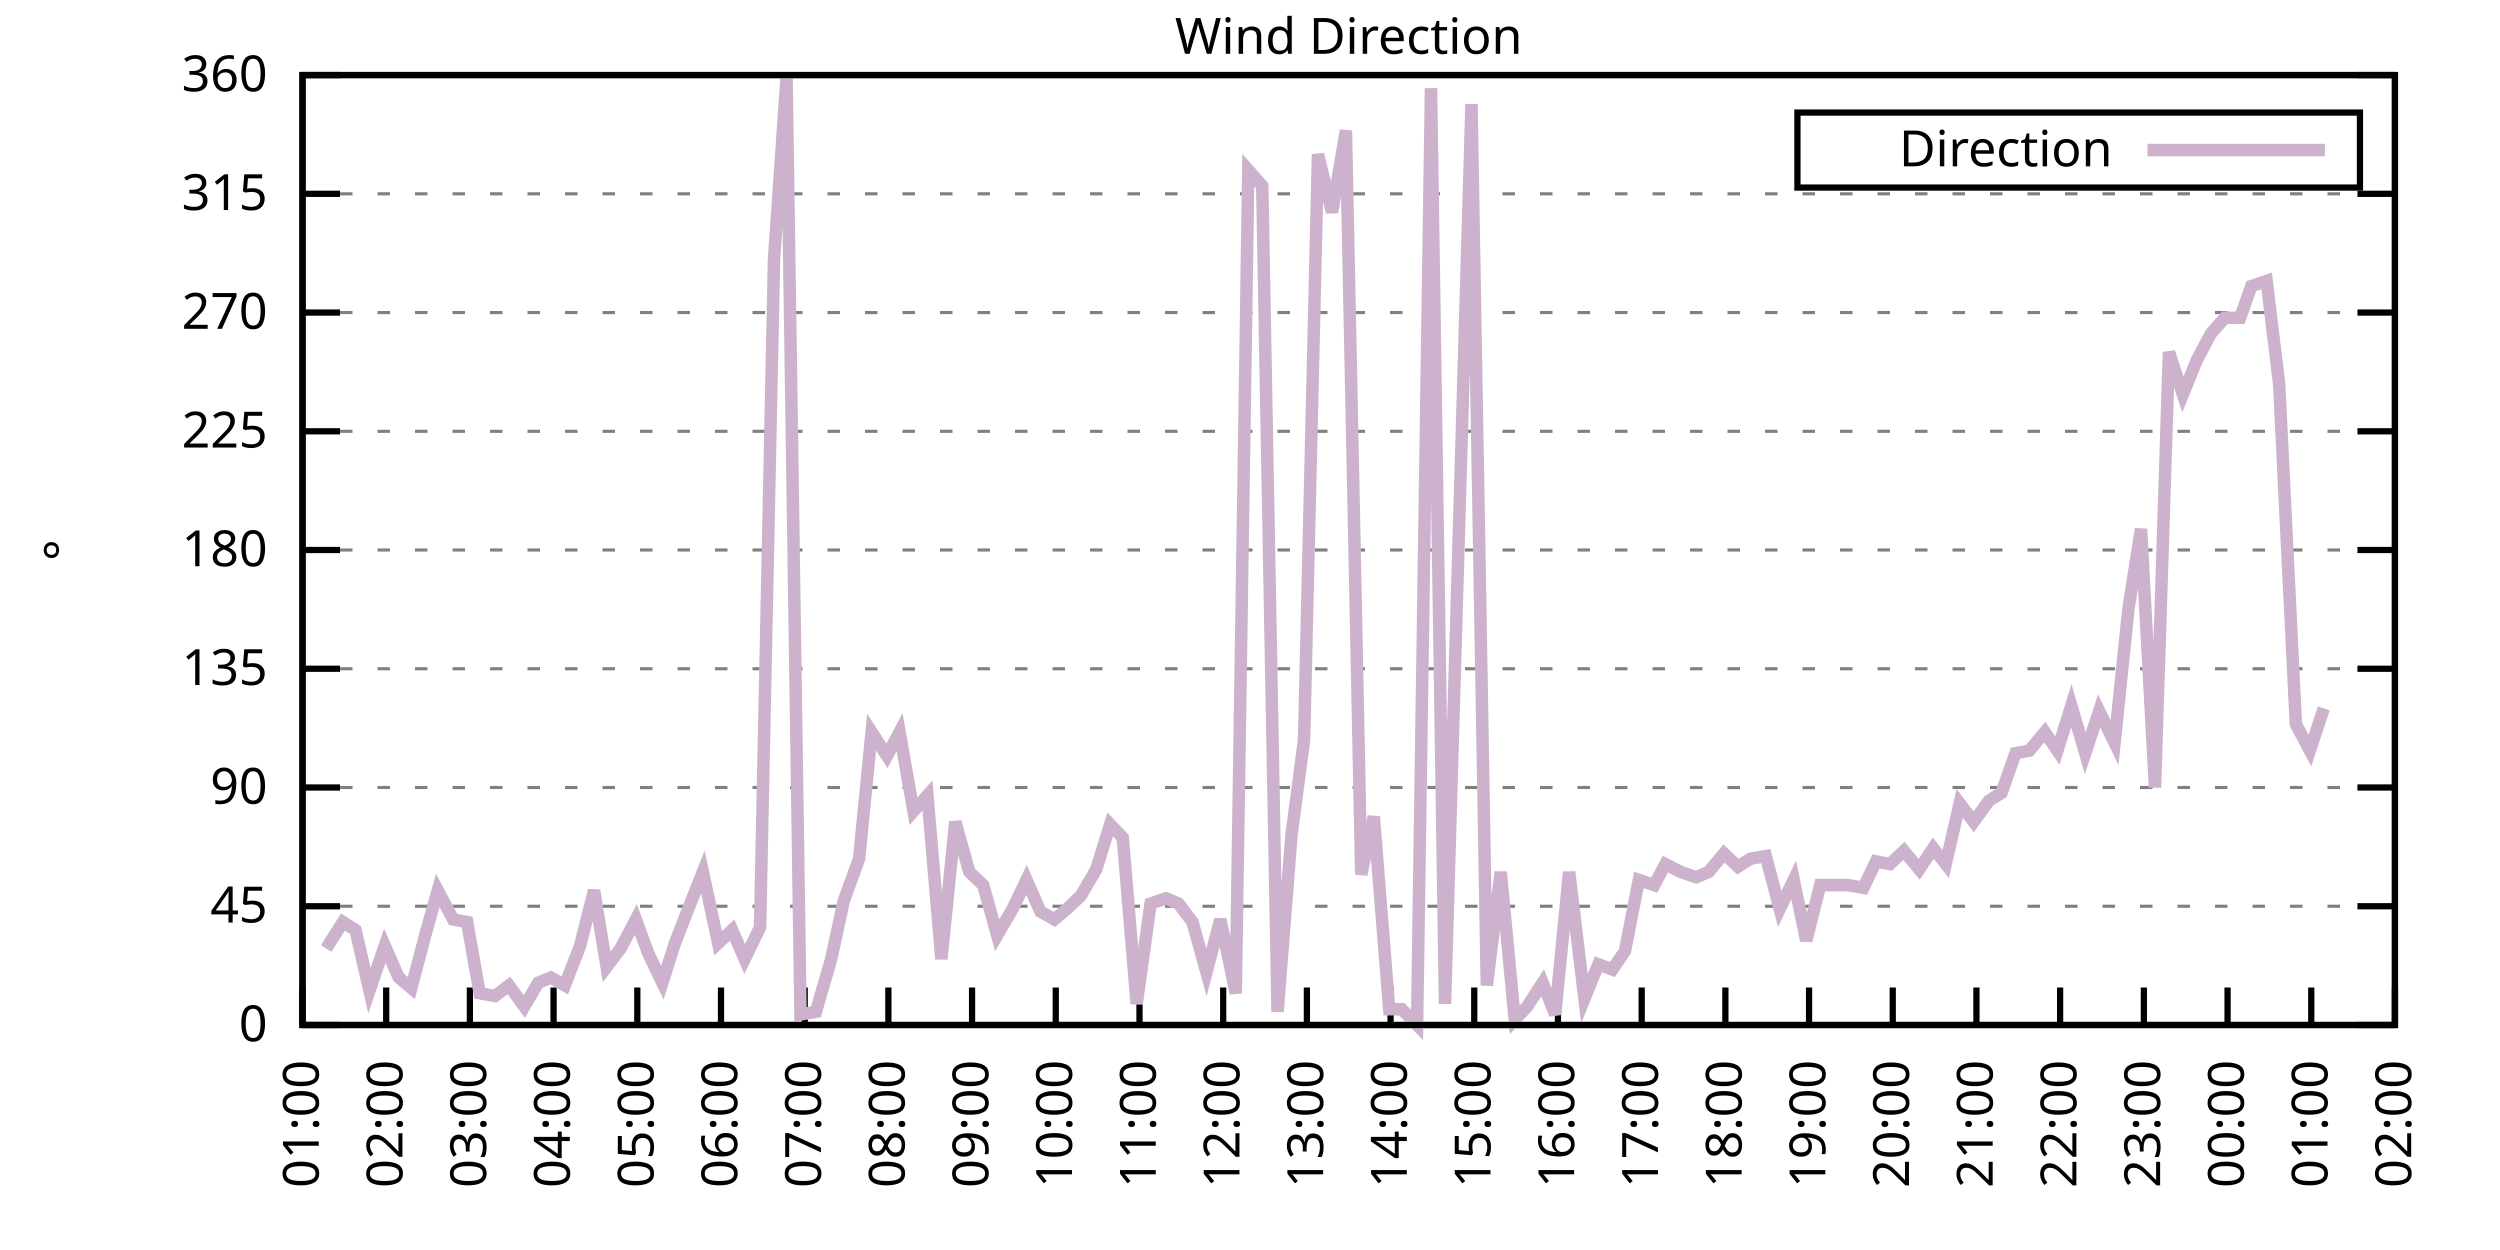
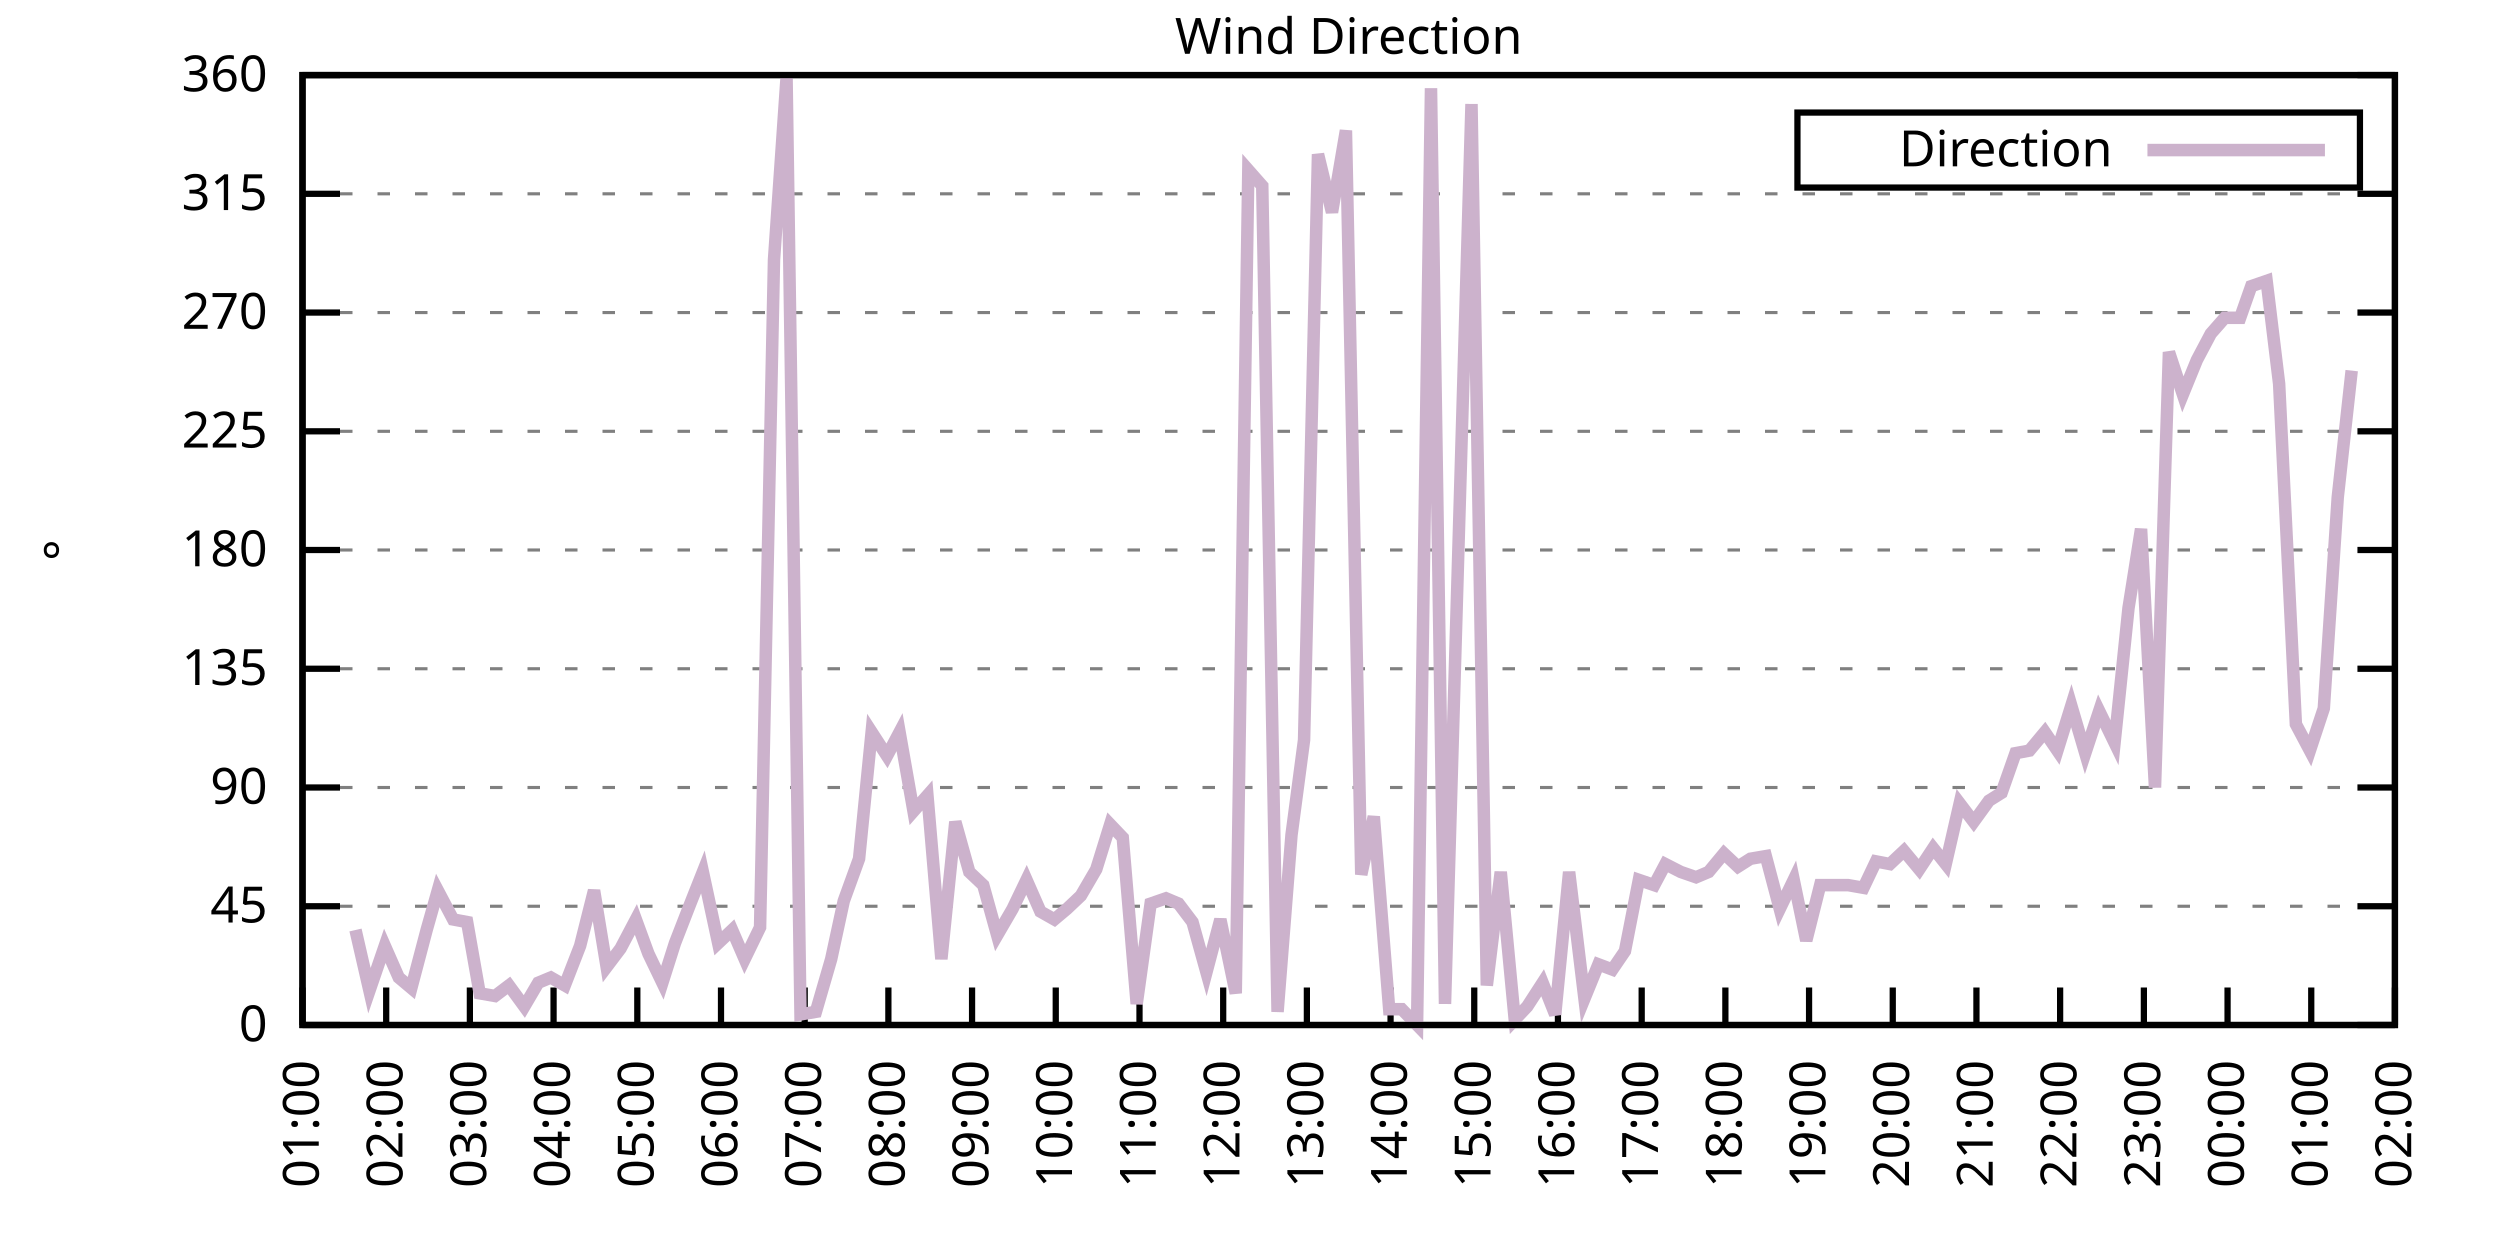
<svg xmlns="http://www.w3.org/2000/svg" xmlns:xlink="http://www.w3.org/1999/xlink" width="400" height="200" viewBox="0 0 400 200">
  <g id="gnuplot_canvas">
    <rect x="0" y="0" width="400" height="200" fill="none" />
    <defs>
      <circle id="gpDot" r="0.5" stroke-width="0.5" stroke="currentColor" />
      <path id="gpPt0" stroke-width="0.333" stroke="currentColor" d="M-1,0 h2 M0,-1 v2" />
      <path id="gpPt1" stroke-width="0.333" stroke="currentColor" d="M-1,-1 L1,1 M1,-1 L-1,1" />
      <path id="gpPt2" stroke-width="0.333" stroke="currentColor" d="M-1,0 L1,0 M0,-1 L0,1 M-1,-1 L1,1 M-1,1 L1,-1" />
      <rect id="gpPt3" stroke-width="0.333" stroke="currentColor" x="-1" y="-1" width="2" height="2" />
      <rect id="gpPt4" stroke-width="0.333" stroke="currentColor" fill="currentColor" x="-1" y="-1" width="2" height="2" />
      <circle id="gpPt5" stroke-width="0.333" stroke="currentColor" cx="0" cy="0" r="1" />
      <use xlink:href="#gpPt5" id="gpPt6" fill="currentColor" stroke="none" />
      <path id="gpPt7" stroke-width="0.333" stroke="currentColor" d="M0,-1.33 L-1.33,0.67 L1.33,0.67 z" />
      <use xlink:href="#gpPt7" id="gpPt8" fill="currentColor" stroke="none" />
      <use xlink:href="#gpPt7" id="gpPt9" stroke="currentColor" transform="rotate(180)" />
      <use xlink:href="#gpPt9" id="gpPt10" fill="currentColor" stroke="none" />
      <use xlink:href="#gpPt3" id="gpPt11" stroke="currentColor" transform="rotate(45)" />
      <use xlink:href="#gpPt11" id="gpPt12" fill="currentColor" stroke="none" />
      <path id="gpPt13" stroke-width="0.333" stroke="currentColor" d="M0,1.330 L1.265,0.411 L0.782,-1.067 L-0.782,-1.076 L-1.265,0.411 z" />
      <use xlink:href="#gpPt13" id="gpPt14" fill="currentColor" stroke="none" />
      <filter id="textbox" filterUnits="objectBoundingBox" x="0" y="0" height="1" width="1">
        <feFlood flood-color="white" flood-opacity="1" result="bgnd" />
        <feComposite in="SourceGraphic" in2="bgnd" operator="atop" />
      </filter>
      <filter id="greybox" filterUnits="objectBoundingBox" x="0" y="0" height="1" width="1">
        <feFlood flood-color="lightgrey" flood-opacity="1" result="grey" />
        <feComposite in="SourceGraphic" in2="grey" operator="atop" />
      </filter>
    </defs>
    <g fill="none" color="white" stroke="currentColor" stroke-width="1.00" stroke-linecap="butt" stroke-linejoin="miter">
</g>
    <g fill="none" color="black" stroke="currentColor" stroke-width="1.00" stroke-linecap="butt" stroke-linejoin="miter">
      <g stroke="none" shape-rendering="crispEdges">
        <polygon fill="rgb(255, 255, 255)" points="48.40,164.00 383.18,164.00 383.18,12.02 48.40,12.02 " />
      </g>
    </g>
    <g fill="none" color="black" stroke="currentColor" stroke-width="1.00" stroke-linecap="butt" stroke-linejoin="miter">
</g>
    <g fill="none" color="black" stroke="black" stroke-width="0.50" stroke-linecap="butt" stroke-linejoin="miter">
</g>
    <g fill="none" color="gray" stroke="currentColor" stroke-width="0.50" stroke-linecap="butt" stroke-linejoin="miter">
      <path stroke="gray" stroke-dasharray="2,4" class="gridline" d="M48.40,164.00 L383.19,164.00  " />
    </g>
    <g fill="none" color="gray" stroke="gray" stroke-width="1.00" stroke-linecap="butt" stroke-linejoin="miter">
</g>
    <g fill="none" color="black" stroke="currentColor" stroke-width="1.00" stroke-linecap="butt" stroke-linejoin="miter">
      <path stroke="black" d="M48.40,164.00 L54.40,164.00 M383.19,164.00 L377.19,164.00  " />
      <g transform="translate(42.80,166.60)" stroke="none" fill="black" font-family="Sans" font-size="8.00" text-anchor="end">
        <text>
          <tspan font-family="Sans"> 0</tspan>
        </text>
      </g>
    </g>
    <g fill="none" color="black" stroke="currentColor" stroke-width="1.00" stroke-linecap="butt" stroke-linejoin="miter">
</g>
    <g fill="none" color="black" stroke="black" stroke-width="0.50" stroke-linecap="butt" stroke-linejoin="miter">
</g>
    <g fill="none" color="gray" stroke="currentColor" stroke-width="0.50" stroke-linecap="butt" stroke-linejoin="miter">
      <path stroke="gray" stroke-dasharray="2,4" class="gridline" d="M48.40,145.00 L383.19,145.00  " />
    </g>
    <g fill="none" color="gray" stroke="gray" stroke-width="1.00" stroke-linecap="butt" stroke-linejoin="miter">
</g>
    <g fill="none" color="black" stroke="currentColor" stroke-width="1.00" stroke-linecap="butt" stroke-linejoin="miter">
      <path stroke="black" d="M48.40,145.00 L54.40,145.00 M383.19,145.00 L377.19,145.00  " />
      <g transform="translate(42.80,147.60)" stroke="none" fill="black" font-family="Sans" font-size="8.00" text-anchor="end">
        <text>
          <tspan font-family="Sans"> 45</tspan>
        </text>
      </g>
    </g>
    <g fill="none" color="black" stroke="currentColor" stroke-width="1.00" stroke-linecap="butt" stroke-linejoin="miter">
</g>
    <g fill="none" color="black" stroke="black" stroke-width="0.50" stroke-linecap="butt" stroke-linejoin="miter">
</g>
    <g fill="none" color="gray" stroke="currentColor" stroke-width="0.50" stroke-linecap="butt" stroke-linejoin="miter">
      <path stroke="gray" stroke-dasharray="2,4" class="gridline" d="M48.40,126.00 L383.19,126.00  " />
    </g>
    <g fill="none" color="gray" stroke="gray" stroke-width="1.00" stroke-linecap="butt" stroke-linejoin="miter">
</g>
    <g fill="none" color="black" stroke="currentColor" stroke-width="1.00" stroke-linecap="butt" stroke-linejoin="miter">
      <path stroke="black" d="M48.40,126.00 L54.40,126.00 M383.19,126.00 L377.19,126.00  " />
      <g transform="translate(42.80,128.60)" stroke="none" fill="black" font-family="Sans" font-size="8.00" text-anchor="end">
        <text>
          <tspan font-family="Sans"> 90</tspan>
        </text>
      </g>
    </g>
    <g fill="none" color="black" stroke="currentColor" stroke-width="1.00" stroke-linecap="butt" stroke-linejoin="miter">
</g>
    <g fill="none" color="black" stroke="black" stroke-width="0.50" stroke-linecap="butt" stroke-linejoin="miter">
</g>
    <g fill="none" color="gray" stroke="currentColor" stroke-width="0.50" stroke-linecap="butt" stroke-linejoin="miter">
      <path stroke="gray" stroke-dasharray="2,4" class="gridline" d="M48.40,107.00 L383.19,107.00  " />
    </g>
    <g fill="none" color="gray" stroke="gray" stroke-width="1.00" stroke-linecap="butt" stroke-linejoin="miter">
</g>
    <g fill="none" color="black" stroke="currentColor" stroke-width="1.00" stroke-linecap="butt" stroke-linejoin="miter">
      <path stroke="black" d="M48.40,107.00 L54.40,107.00 M383.19,107.00 L377.19,107.00  " />
      <g transform="translate(42.80,109.60)" stroke="none" fill="black" font-family="Sans" font-size="8.00" text-anchor="end">
        <text>
          <tspan font-family="Sans"> 135</tspan>
        </text>
      </g>
    </g>
    <g fill="none" color="black" stroke="currentColor" stroke-width="1.00" stroke-linecap="butt" stroke-linejoin="miter">
</g>
    <g fill="none" color="black" stroke="black" stroke-width="0.50" stroke-linecap="butt" stroke-linejoin="miter">
</g>
    <g fill="none" color="gray" stroke="currentColor" stroke-width="0.50" stroke-linecap="butt" stroke-linejoin="miter">
      <path stroke="gray" stroke-dasharray="2,4" class="gridline" d="M48.40,88.00 L383.19,88.00  " />
    </g>
    <g fill="none" color="gray" stroke="gray" stroke-width="1.00" stroke-linecap="butt" stroke-linejoin="miter">
</g>
    <g fill="none" color="black" stroke="currentColor" stroke-width="1.00" stroke-linecap="butt" stroke-linejoin="miter">
      <path stroke="black" d="M48.40,88.00 L54.40,88.00 M383.19,88.00 L377.19,88.00  " />
      <g transform="translate(42.80,90.60)" stroke="none" fill="black" font-family="Sans" font-size="8.00" text-anchor="end">
        <text>
          <tspan font-family="Sans"> 180</tspan>
        </text>
      </g>
    </g>
    <g fill="none" color="black" stroke="currentColor" stroke-width="1.00" stroke-linecap="butt" stroke-linejoin="miter">
</g>
    <g fill="none" color="black" stroke="black" stroke-width="0.50" stroke-linecap="butt" stroke-linejoin="miter">
</g>
    <g fill="none" color="gray" stroke="currentColor" stroke-width="0.50" stroke-linecap="butt" stroke-linejoin="miter">
      <path stroke="gray" stroke-dasharray="2,4" class="gridline" d="M48.40,69.01 L383.19,69.01  " />
    </g>
    <g fill="none" color="gray" stroke="gray" stroke-width="1.00" stroke-linecap="butt" stroke-linejoin="miter">
</g>
    <g fill="none" color="black" stroke="currentColor" stroke-width="1.00" stroke-linecap="butt" stroke-linejoin="miter">
      <path stroke="black" d="M48.40,69.01 L54.40,69.01 M383.19,69.01 L377.19,69.01  " />
      <g transform="translate(42.80,71.61)" stroke="none" fill="black" font-family="Sans" font-size="8.00" text-anchor="end">
        <text>
          <tspan font-family="Sans"> 225</tspan>
        </text>
      </g>
    </g>
    <g fill="none" color="black" stroke="currentColor" stroke-width="1.00" stroke-linecap="butt" stroke-linejoin="miter">
</g>
    <g fill="none" color="black" stroke="black" stroke-width="0.50" stroke-linecap="butt" stroke-linejoin="miter">
</g>
    <g fill="none" color="gray" stroke="currentColor" stroke-width="0.50" stroke-linecap="butt" stroke-linejoin="miter">
      <path stroke="gray" stroke-dasharray="2,4" class="gridline" d="M48.40,50.01 L383.19,50.01  " />
    </g>
    <g fill="none" color="gray" stroke="gray" stroke-width="1.00" stroke-linecap="butt" stroke-linejoin="miter">
</g>
    <g fill="none" color="black" stroke="currentColor" stroke-width="1.00" stroke-linecap="butt" stroke-linejoin="miter">
      <path stroke="black" d="M48.40,50.01 L54.40,50.01 M383.19,50.01 L377.19,50.01  " />
      <g transform="translate(42.80,52.61)" stroke="none" fill="black" font-family="Sans" font-size="8.00" text-anchor="end">
        <text>
          <tspan font-family="Sans"> 270</tspan>
        </text>
      </g>
    </g>
    <g fill="none" color="black" stroke="currentColor" stroke-width="1.00" stroke-linecap="butt" stroke-linejoin="miter">
</g>
    <g fill="none" color="black" stroke="black" stroke-width="0.50" stroke-linecap="butt" stroke-linejoin="miter">
</g>
    <g fill="none" color="gray" stroke="currentColor" stroke-width="0.50" stroke-linecap="butt" stroke-linejoin="miter">
      <path stroke="gray" stroke-dasharray="2,4" class="gridline" d="M48.40,31.01 L383.19,31.01  " />
    </g>
    <g fill="none" color="gray" stroke="gray" stroke-width="1.00" stroke-linecap="butt" stroke-linejoin="miter">
</g>
    <g fill="none" color="black" stroke="currentColor" stroke-width="1.00" stroke-linecap="butt" stroke-linejoin="miter">
      <path stroke="black" d="M48.40,31.01 L54.40,31.01 M383.19,31.01 L377.19,31.01  " />
      <g transform="translate(42.80,33.61)" stroke="none" fill="black" font-family="Sans" font-size="8.00" text-anchor="end">
        <text>
          <tspan font-family="Sans"> 315</tspan>
        </text>
      </g>
    </g>
    <g fill="none" color="black" stroke="currentColor" stroke-width="1.00" stroke-linecap="butt" stroke-linejoin="miter">
</g>
    <g fill="none" color="black" stroke="black" stroke-width="0.50" stroke-linecap="butt" stroke-linejoin="miter">
</g>
    <g fill="none" color="gray" stroke="currentColor" stroke-width="0.50" stroke-linecap="butt" stroke-linejoin="miter">
      <path stroke="gray" stroke-dasharray="2,4" class="gridline" d="M48.40,12.01 L383.19,12.01  " />
    </g>
    <g fill="none" color="gray" stroke="gray" stroke-width="1.00" stroke-linecap="butt" stroke-linejoin="miter">
</g>
    <g fill="none" color="black" stroke="currentColor" stroke-width="1.00" stroke-linecap="butt" stroke-linejoin="miter">
      <path stroke="black" d="M48.40,12.01 L54.40,12.01 M383.19,12.01 L377.19,12.01  " />
      <g transform="translate(42.80,14.61)" stroke="none" fill="black" font-family="Sans" font-size="8.00" text-anchor="end">
        <text>
          <tspan font-family="Sans"> 360</tspan>
        </text>
      </g>
    </g>
    <g fill="none" color="black" stroke="currentColor" stroke-width="1.00" stroke-linecap="butt" stroke-linejoin="miter">
      <path stroke="black" d="M48.40,164.00 L48.40,158.00  " />
      <g transform="translate(51.00,169.60) rotate(270.00)" stroke="none" fill="black" font-family="Sans" font-size="8.00" text-anchor="end">
        <text>
          <tspan font-family="Sans">01:00</tspan>
        </text>
      </g>
    </g>
    <g fill="none" color="black" stroke="currentColor" stroke-width="1.00" stroke-linecap="butt" stroke-linejoin="miter">
      <path stroke="black" d="M61.79,164.00 L61.79,158.00  " />
      <g transform="translate(64.39,169.60) rotate(270.00)" stroke="none" fill="black" font-family="Sans" font-size="8.00" text-anchor="end">
        <text>
          <tspan font-family="Sans">02:00</tspan>
        </text>
      </g>
    </g>
    <g fill="none" color="black" stroke="currentColor" stroke-width="1.00" stroke-linecap="butt" stroke-linejoin="miter">
      <path stroke="black" d="M75.18,164.00 L75.18,158.00  " />
      <g transform="translate(77.78,169.60) rotate(270.00)" stroke="none" fill="black" font-family="Sans" font-size="8.00" text-anchor="end">
        <text>
          <tspan font-family="Sans">03:00</tspan>
        </text>
      </g>
    </g>
    <g fill="none" color="black" stroke="currentColor" stroke-width="1.00" stroke-linecap="butt" stroke-linejoin="miter">
      <path stroke="black" d="M88.57,164.00 L88.57,158.00  " />
      <g transform="translate(91.17,169.60) rotate(270.00)" stroke="none" fill="black" font-family="Sans" font-size="8.00" text-anchor="end">
        <text>
          <tspan font-family="Sans">04:00</tspan>
        </text>
      </g>
    </g>
    <g fill="none" color="black" stroke="currentColor" stroke-width="1.00" stroke-linecap="butt" stroke-linejoin="miter">
      <path stroke="black" d="M101.97,164.00 L101.97,158.00  " />
      <g transform="translate(104.57,169.60) rotate(270.00)" stroke="none" fill="black" font-family="Sans" font-size="8.00" text-anchor="end">
        <text>
          <tspan font-family="Sans">05:00</tspan>
        </text>
      </g>
    </g>
    <g fill="none" color="black" stroke="currentColor" stroke-width="1.00" stroke-linecap="butt" stroke-linejoin="miter">
      <path stroke="black" d="M115.36,164.00 L115.36,158.00  " />
      <g transform="translate(117.96,169.60) rotate(270.00)" stroke="none" fill="black" font-family="Sans" font-size="8.00" text-anchor="end">
        <text>
          <tspan font-family="Sans">06:00</tspan>
        </text>
      </g>
    </g>
    <g fill="none" color="black" stroke="currentColor" stroke-width="1.00" stroke-linecap="butt" stroke-linejoin="miter">
      <path stroke="black" d="M128.75,164.00 L128.75,158.00  " />
      <g transform="translate(131.35,169.60) rotate(270.00)" stroke="none" fill="black" font-family="Sans" font-size="8.00" text-anchor="end">
        <text>
          <tspan font-family="Sans">07:00</tspan>
        </text>
      </g>
    </g>
    <g fill="none" color="black" stroke="currentColor" stroke-width="1.00" stroke-linecap="butt" stroke-linejoin="miter">
      <path stroke="black" d="M142.14,164.00 L142.14,158.00  " />
      <g transform="translate(144.74,169.60) rotate(270.00)" stroke="none" fill="black" font-family="Sans" font-size="8.00" text-anchor="end">
        <text>
          <tspan font-family="Sans">08:00</tspan>
        </text>
      </g>
    </g>
    <g fill="none" color="black" stroke="currentColor" stroke-width="1.00" stroke-linecap="butt" stroke-linejoin="miter">
      <path stroke="black" d="M155.53,164.00 L155.53,158.00  " />
      <g transform="translate(158.13,169.60) rotate(270.00)" stroke="none" fill="black" font-family="Sans" font-size="8.00" text-anchor="end">
        <text>
          <tspan font-family="Sans">09:00</tspan>
        </text>
      </g>
    </g>
    <g fill="none" color="black" stroke="currentColor" stroke-width="1.00" stroke-linecap="butt" stroke-linejoin="miter">
      <path stroke="black" d="M168.92,164.00 L168.92,158.00  " />
      <g transform="translate(171.52,169.60) rotate(270.00)" stroke="none" fill="black" font-family="Sans" font-size="8.00" text-anchor="end">
        <text>
          <tspan font-family="Sans">10:00</tspan>
        </text>
      </g>
    </g>
    <g fill="none" color="black" stroke="currentColor" stroke-width="1.00" stroke-linecap="butt" stroke-linejoin="miter">
      <path stroke="black" d="M182.32,164.00 L182.32,158.00  " />
      <g transform="translate(184.92,169.60) rotate(270.00)" stroke="none" fill="black" font-family="Sans" font-size="8.00" text-anchor="end">
        <text>
          <tspan font-family="Sans">11:00</tspan>
        </text>
      </g>
    </g>
    <g fill="none" color="black" stroke="currentColor" stroke-width="1.00" stroke-linecap="butt" stroke-linejoin="miter">
      <path stroke="black" d="M195.71,164.00 L195.71,158.00  " />
      <g transform="translate(198.31,169.60) rotate(270.00)" stroke="none" fill="black" font-family="Sans" font-size="8.00" text-anchor="end">
        <text>
          <tspan font-family="Sans">12:00</tspan>
        </text>
      </g>
    </g>
    <g fill="none" color="black" stroke="currentColor" stroke-width="1.00" stroke-linecap="butt" stroke-linejoin="miter">
      <path stroke="black" d="M209.10,164.00 L209.10,158.00  " />
      <g transform="translate(211.70,169.60) rotate(270.00)" stroke="none" fill="black" font-family="Sans" font-size="8.00" text-anchor="end">
        <text>
          <tspan font-family="Sans">13:00</tspan>
        </text>
      </g>
    </g>
    <g fill="none" color="black" stroke="currentColor" stroke-width="1.00" stroke-linecap="butt" stroke-linejoin="miter">
      <path stroke="black" d="M222.49,164.00 L222.49,158.00  " />
      <g transform="translate(225.09,169.60) rotate(270.00)" stroke="none" fill="black" font-family="Sans" font-size="8.00" text-anchor="end">
        <text>
          <tspan font-family="Sans">14:00</tspan>
        </text>
      </g>
    </g>
    <g fill="none" color="black" stroke="currentColor" stroke-width="1.00" stroke-linecap="butt" stroke-linejoin="miter">
      <path stroke="black" d="M235.88,164.00 L235.88,158.00  " />
      <g transform="translate(238.48,169.60) rotate(270.00)" stroke="none" fill="black" font-family="Sans" font-size="8.00" text-anchor="end">
        <text>
          <tspan font-family="Sans">15:00</tspan>
        </text>
      </g>
    </g>
    <g fill="none" color="black" stroke="currentColor" stroke-width="1.00" stroke-linecap="butt" stroke-linejoin="miter">
      <path stroke="black" d="M249.27,164.00 L249.27,158.00  " />
      <g transform="translate(251.87,169.60) rotate(270.00)" stroke="none" fill="black" font-family="Sans" font-size="8.00" text-anchor="end">
        <text>
          <tspan font-family="Sans">16:00</tspan>
        </text>
      </g>
    </g>
    <g fill="none" color="black" stroke="currentColor" stroke-width="1.00" stroke-linecap="butt" stroke-linejoin="miter">
      <path stroke="black" d="M262.67,164.00 L262.67,158.00  " />
      <g transform="translate(265.27,169.60) rotate(270.00)" stroke="none" fill="black" font-family="Sans" font-size="8.00" text-anchor="end">
        <text>
          <tspan font-family="Sans">17:00</tspan>
        </text>
      </g>
    </g>
    <g fill="none" color="black" stroke="currentColor" stroke-width="1.00" stroke-linecap="butt" stroke-linejoin="miter">
      <path stroke="black" d="M276.06,164.00 L276.06,158.00  " />
      <g transform="translate(278.66,169.60) rotate(270.00)" stroke="none" fill="black" font-family="Sans" font-size="8.00" text-anchor="end">
        <text>
          <tspan font-family="Sans">18:00</tspan>
        </text>
      </g>
    </g>
    <g fill="none" color="black" stroke="currentColor" stroke-width="1.00" stroke-linecap="butt" stroke-linejoin="miter">
      <path stroke="black" d="M289.45,164.00 L289.45,158.00  " />
      <g transform="translate(292.05,169.60) rotate(270.00)" stroke="none" fill="black" font-family="Sans" font-size="8.00" text-anchor="end">
        <text>
          <tspan font-family="Sans">19:00</tspan>
        </text>
      </g>
    </g>
    <g fill="none" color="black" stroke="currentColor" stroke-width="1.00" stroke-linecap="butt" stroke-linejoin="miter">
      <path stroke="black" d="M302.84,164.00 L302.84,158.00  " />
      <g transform="translate(305.44,169.60) rotate(270.00)" stroke="none" fill="black" font-family="Sans" font-size="8.00" text-anchor="end">
        <text>
          <tspan font-family="Sans">20:00</tspan>
        </text>
      </g>
    </g>
    <g fill="none" color="black" stroke="currentColor" stroke-width="1.00" stroke-linecap="butt" stroke-linejoin="miter">
      <path stroke="black" d="M316.23,164.00 L316.23,158.00  " />
      <g transform="translate(318.83,169.60) rotate(270.00)" stroke="none" fill="black" font-family="Sans" font-size="8.00" text-anchor="end">
        <text>
          <tspan font-family="Sans">21:00</tspan>
        </text>
      </g>
    </g>
    <g fill="none" color="black" stroke="currentColor" stroke-width="1.00" stroke-linecap="butt" stroke-linejoin="miter">
      <path stroke="black" d="M329.62,164.00 L329.62,158.00  " />
      <g transform="translate(332.22,169.60) rotate(270.00)" stroke="none" fill="black" font-family="Sans" font-size="8.00" text-anchor="end">
        <text>
          <tspan font-family="Sans">22:00</tspan>
        </text>
      </g>
    </g>
    <g fill="none" color="black" stroke="currentColor" stroke-width="1.00" stroke-linecap="butt" stroke-linejoin="miter">
      <path stroke="black" d="M343.02,164.00 L343.02,158.00  " />
      <g transform="translate(345.62,169.60) rotate(270.00)" stroke="none" fill="black" font-family="Sans" font-size="8.00" text-anchor="end">
        <text>
          <tspan font-family="Sans">23:00</tspan>
        </text>
      </g>
    </g>
    <g fill="none" color="black" stroke="currentColor" stroke-width="1.00" stroke-linecap="butt" stroke-linejoin="miter">
      <path stroke="black" d="M356.41,164.00 L356.41,158.00  " />
      <g transform="translate(359.01,169.60) rotate(270.00)" stroke="none" fill="black" font-family="Sans" font-size="8.00" text-anchor="end">
        <text>
          <tspan font-family="Sans">00:00</tspan>
        </text>
      </g>
    </g>
    <g fill="none" color="black" stroke="currentColor" stroke-width="1.00" stroke-linecap="butt" stroke-linejoin="miter">
      <path stroke="black" d="M369.80,164.00 L369.80,158.00  " />
      <g transform="translate(372.40,169.60) rotate(270.00)" stroke="none" fill="black" font-family="Sans" font-size="8.00" text-anchor="end">
        <text>
          <tspan font-family="Sans">01:00</tspan>
        </text>
      </g>
    </g>
    <g fill="none" color="black" stroke="currentColor" stroke-width="1.00" stroke-linecap="butt" stroke-linejoin="miter">
      <path stroke="black" d="M383.19,164.00 L383.19,158.00  " />
      <g transform="translate(385.79,169.60) rotate(270.00)" stroke="none" fill="black" font-family="Sans" font-size="8.00" text-anchor="end">
        <text>
          <tspan font-family="Sans">02:00</tspan>
        </text>
      </g>
    </g>
    <g fill="none" color="black" stroke="currentColor" stroke-width="1.00" stroke-linecap="butt" stroke-linejoin="miter">
</g>
    <g fill="none" color="black" stroke="currentColor" stroke-width="1.00" stroke-linecap="butt" stroke-linejoin="miter">
      <path stroke="black" d="M48.40,12.01 L48.40,164.00 L383.19,164.00 L383.19,12.01 L48.40,12.01 Z  " />
    </g>
    <g fill="none" color="black" stroke="currentColor" stroke-width="1.00" stroke-linecap="butt" stroke-linejoin="miter">
</g>
    <g fill="none" color="black" stroke="currentColor" stroke-width="1.00" stroke-linecap="butt" stroke-linejoin="miter">
      <path stroke="black" d="M287.59,30.01 L287.59,18.01 L377.59,18.01 L377.59,30.01 L287.59,30.01 Z  " />
    </g>
    <g id="Wind_direction_plot_1">
      <g fill="none" color="white" stroke="black" stroke-width="2.00" stroke-linecap="butt" stroke-linejoin="miter">
</g>
      <g fill="none" color="black" stroke="currentColor" stroke-width="2.00" stroke-linecap="butt" stroke-linejoin="miter">
        <g transform="translate(337.99,26.61)" stroke="none" fill="black" font-family="Sans" font-size="8.00" text-anchor="end">
          <text>
            <tspan font-family="Sans">Direction</tspan>
          </text>
        </g>
      </g>
      <g fill="none" color="black" stroke="currentColor" stroke-width="2.00" stroke-linecap="butt" stroke-linejoin="miter">
-         <path stroke="rgb(204, 178, 204)" d="M343.59,24.01 L371.99,24.01 M52.19,151.76 L54.87,147.53 L56.88,148.80 L59.11,158.51 L61.57,151.33 L63.80,156.40   L65.81,158.09 L68.26,148.80 L70.05,142.47 L72.50,147.11 L74.74,147.53 L76.75,158.93 L79.20,159.36 L81.43,157.67   L83.89,161.04 L86.12,157.24 L88.13,156.40 L90.36,157.67 L92.82,151.33 L95.05,142.47 L97.06,154.71 L99.29,151.76   L101.74,147.11 L103.75,152.60 L105.98,157.24 L107.99,150.91 L110.45,144.58 L112.46,139.51 L114.91,150.91 L117.14,148.80   L119.15,153.45 L121.61,148.38 L123.84,41.56 L125.85,12.43 L128.08,162.31 L130.54,161.89 L132.99,153.45 L135.00,144.16   L137.45,137.40 L139.46,117.14 L141.92,120.94 L143.93,117.14 L146.16,129.80 L148.39,127.27 L150.62,153.45 L152.85,131.49   L155.09,139.51 L157.32,141.62 L159.55,149.65 L162.01,145.42 L164.24,140.78 L166.47,145.85 L168.70,147.11 L170.71,145.42   L172.94,143.31 L175.40,139.09 L177.63,131.91 L179.64,134.02 L181.87,160.62 L184.10,144.58 L186.56,143.73 L188.57,144.58   L190.80,147.53 L193.03,155.56 L195.26,147.11 L197.72,158.93 L199.73,27.21 L201.96,29.74 L204.41,161.89 L206.64,133.60   L208.65,118.40 L210.88,24.68 L213.12,33.96 L215.35,20.88 L217.80,139.93 L219.81,130.65 L222.27,161.47 L224.28,161.47   L226.73,164.00 L228.96,14.12 L231.20,160.62 L235.44,16.65 L237.89,157.67 L240.12,139.51 L242.36,163.16 L244.36,161.04   L246.82,157.24 L248.83,162.31 L251.06,139.51 L253.51,159.78 L255.75,154.29 L257.98,155.13 L259.99,152.18 L262.22,140.78   L264.67,141.62 L266.46,138.25 L268.92,139.51 L271.37,140.36 L273.38,139.51 L275.83,136.56 L278.07,138.67 L280.07,137.40   L282.53,136.98 L284.76,145.42 L286.99,140.78 L289.00,150.49 L291.23,141.62 L293.47,141.62 L295.70,141.62 L298.15,142.05   L300.16,137.82 L302.39,138.25 L304.63,136.14 L307.08,139.09 L309.31,135.71 L311.32,138.25 L313.55,128.54 L315.79,131.49   L318.24,128.11 L320.25,126.85 L322.48,120.51 L324.71,120.09 L327.17,117.14 L329.18,120.09 L331.41,112.91 L333.64,120.51   L335.87,113.76 L338.33,118.83 L340.56,97.29 L342.57,84.63 L344.80,126.00 L347.03,56.34 L349.26,63.10 L351.50,57.61   L353.73,53.39 L355.96,50.85 L358.42,50.85 L360.20,45.79 L362.66,44.94 L364.66,61.41 L367.34,115.87 L369.58,120.09   L371.81,113.34  " />
+         <path stroke="rgb(204, 178, 204)" d="M343.59,24.01 L371.99,24.01 M56.88,148.80 L59.11,158.51 L61.57,151.33 L63.80,156.40 L65.81,158.09 L68.26,148.80   L70.05,142.47 L72.50,147.11 L74.74,147.53 L76.75,158.93 L79.20,159.36 L81.43,157.67 L83.89,161.04 L86.12,157.24   L88.13,156.40 L90.36,157.67 L92.82,151.33 L95.05,142.47 L97.06,154.71 L99.29,151.76 L101.74,147.11 L103.75,152.60   L105.98,157.24 L107.99,150.91 L110.45,144.58 L112.46,139.51 L114.91,150.91 L117.14,148.80 L119.15,153.45 L121.61,148.38   L123.84,41.56 L125.85,12.43 L128.08,162.31 L130.54,161.89 L132.99,153.45 L135.00,144.16 L137.45,137.40 L139.46,117.14   L141.92,120.94 L143.93,117.14 L146.16,129.80 L148.39,127.27 L150.62,153.45 L152.85,131.49 L155.09,139.51 L157.32,141.62   L159.55,149.65 L162.01,145.42 L164.24,140.78 L166.47,145.85 L168.70,147.11 L170.71,145.42 L172.94,143.31 L175.40,139.09   L177.63,131.91 L179.64,134.02 L181.87,160.62 L184.10,144.58 L186.56,143.73 L188.57,144.58 L190.80,147.53 L193.03,155.56   L195.26,147.11 L197.72,158.93 L199.73,27.21 L201.96,29.74 L204.41,161.89 L206.64,133.60 L208.65,118.40 L210.88,24.68   L213.12,33.96 L215.35,20.88 L217.80,139.93 L219.81,130.65 L222.27,161.47 L224.28,161.47 L226.73,164.00 L228.96,14.12   L231.20,160.62 L235.44,16.65 L237.89,157.67 L240.12,139.51 L242.36,163.16 L244.36,161.04 L246.82,157.24 L248.83,162.31   L251.06,139.51 L253.51,159.78 L255.75,154.29 L257.98,155.13 L259.99,152.18 L262.22,140.78 L264.67,141.62 L266.46,138.25   L268.92,139.51 L271.37,140.36 L273.38,139.51 L275.83,136.56 L278.07,138.67 L280.07,137.40 L282.53,136.98 L284.76,145.42   L286.99,140.78 L289.00,150.49 L291.23,141.62 L293.47,141.62 L295.70,141.62 L298.15,142.05 L300.16,137.82 L302.39,138.25   L304.63,136.14 L307.08,139.09 L309.31,135.71 L311.32,138.25 L313.55,128.54 L315.79,131.49 L318.24,128.11 L320.25,126.85   L322.48,120.51 L324.71,120.09 L327.17,117.14 L329.18,120.09 L331.41,112.91 L333.64,120.51 L335.87,113.76 L338.33,118.83   L340.56,97.29 L342.57,84.63 L344.80,126.00 L347.03,56.34 L349.26,63.10 L351.50,57.61 L353.73,53.39 L355.96,50.85   L358.42,50.85 L360.20,45.79 L362.66,44.94 L364.66,61.41 L367.34,115.87 L369.58,120.09 L371.81,113.34 L374.04,79.56   L376.27,59.30  " />
      </g>
    </g>
    <g fill="none" color="black" stroke="currentColor" stroke-width="2.00" stroke-linecap="butt" stroke-linejoin="miter">
</g>
    <g fill="none" color="black" stroke="black" stroke-width="1.00" stroke-linecap="butt" stroke-linejoin="miter">
</g>
    <g fill="none" color="black" stroke="currentColor" stroke-width="1.00" stroke-linecap="butt" stroke-linejoin="miter">
      <path stroke="black" d="M48.40,12.01 L48.40,164.00 L383.19,164.00 L383.19,12.01 L48.40,12.01 Z  " />
      <g transform="translate(12.80,88.01) rotate(270.00)" stroke="none" fill="black" font-family="Sans" font-size="8.00" text-anchor="middle">
        <text>
          <tspan font-family="Sans">°</tspan>
        </text>
      </g>
    </g>
    <g fill="none" color="black" stroke="currentColor" stroke-width="1.00" stroke-linecap="butt" stroke-linejoin="miter">
</g>
    <g fill="none" color="black" stroke="currentColor" stroke-width="1.00" stroke-linecap="butt" stroke-linejoin="miter">
      <g transform="translate(215.79,8.61)" stroke="none" fill="black" font-family="Sans" font-size="8.00" text-anchor="middle">
        <text>
          <tspan font-family="Sans">Wind Direction</tspan>
        </text>
      </g>
    </g>
    <g fill="none" color="black" stroke="currentColor" stroke-width="1.00" stroke-linecap="butt" stroke-linejoin="miter">
</g>
  </g>
</svg>
